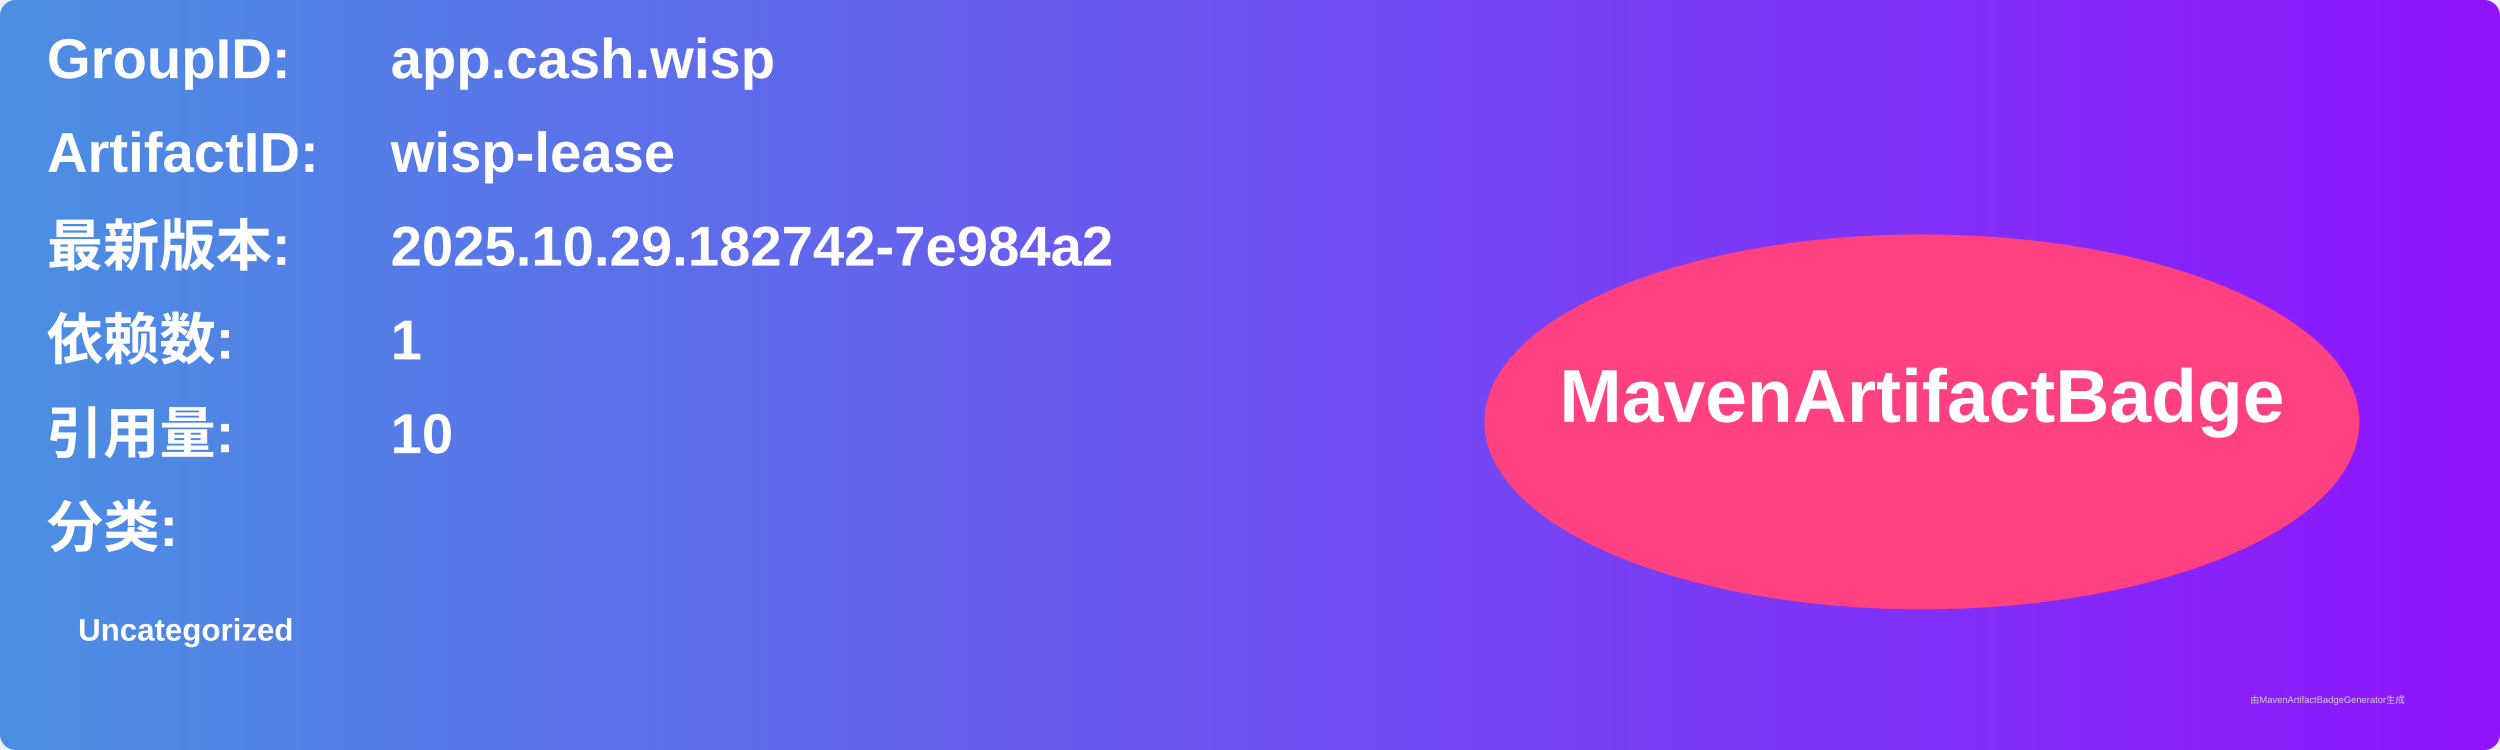
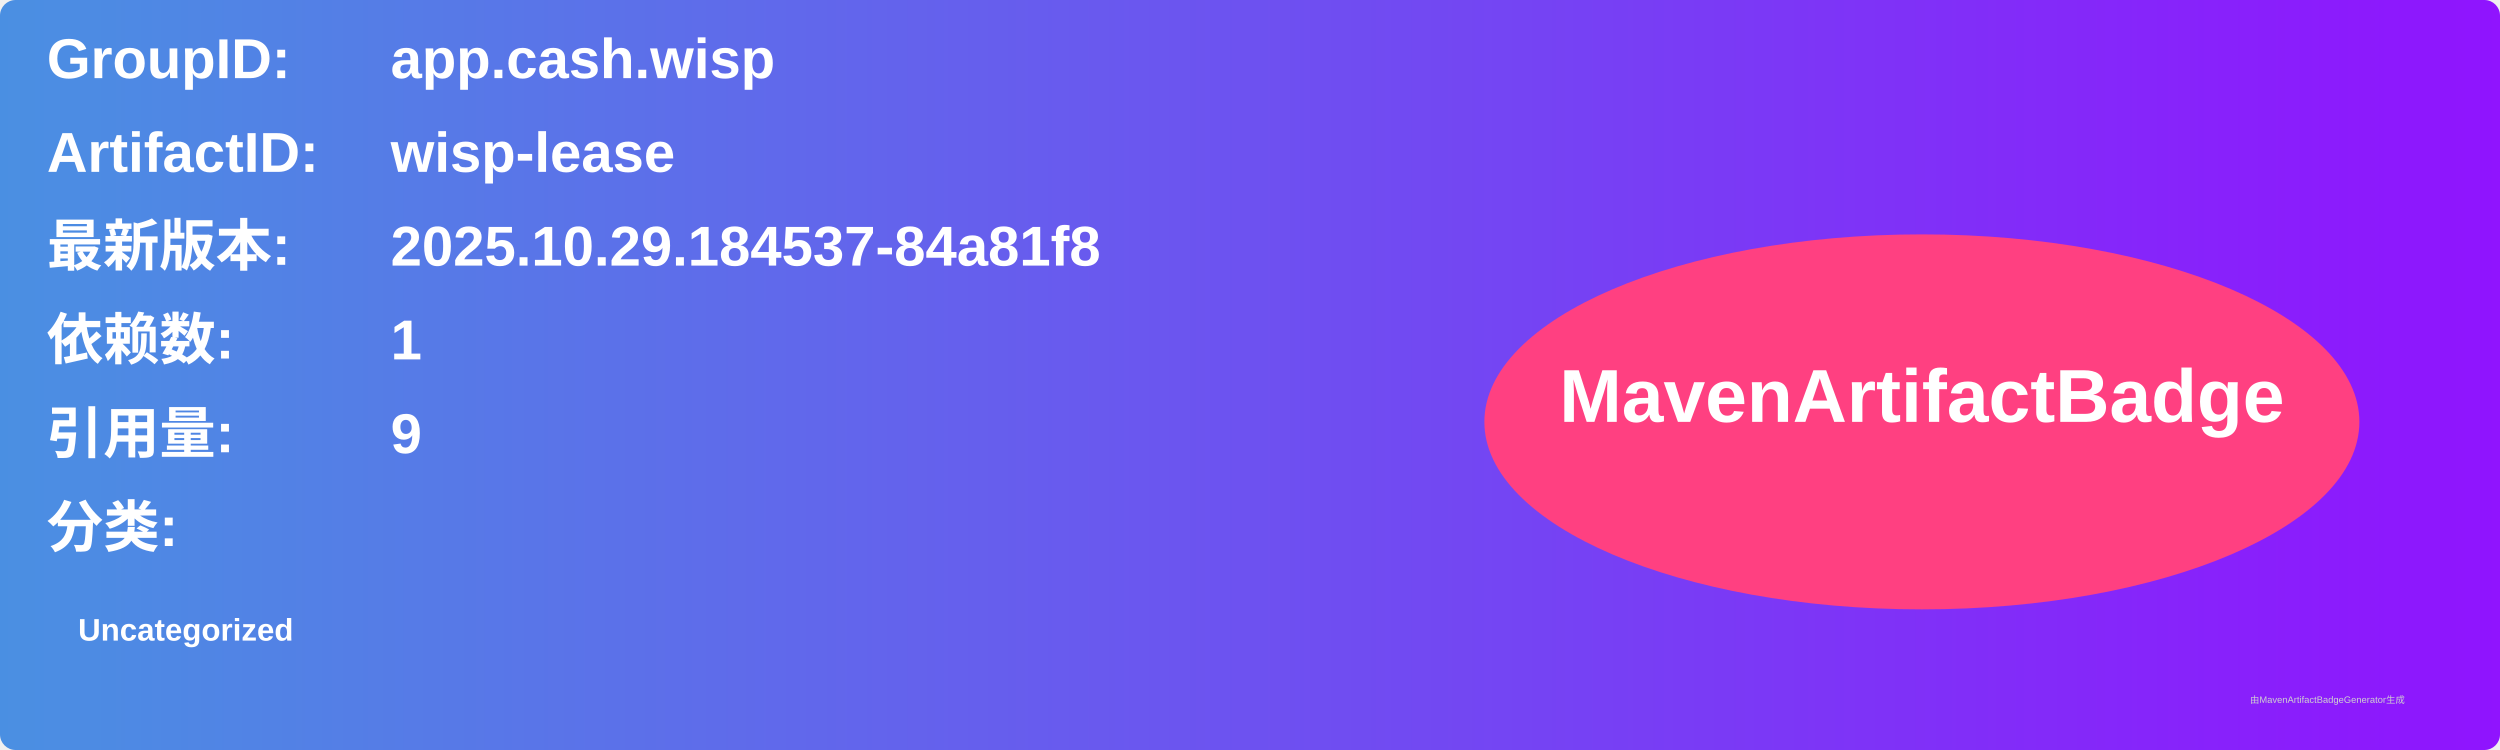
<svg xmlns="http://www.w3.org/2000/svg" width="800" height="240" viewBox="0 0 800 240">
  <linearGradient id="grad" x1="0%" y1="0%" x2="100%" y2="0%">
    <stop offset="0%" stop-color="#4a90e2" />
    <stop offset="100%" stop-color="#9013fe" />
  </linearGradient>
  <rect width="100%" height="100%" rx="5" ry="5" fill="url(#grad)" />
  <g transform="translate(15, 15)">
    <text x="0" y="10" font-family="Arial" font-size="18" fill="white" font-weight="bold" width="260">GroupID:</text>
    <text x="110" y="10" font-family="Arial" font-size="18" fill="white" font-weight="bold" width="460">app.cash.wisp</text>
    <text x="0" y="40" font-family="Arial" font-size="18" fill="white" font-weight="bold" width="260">ArtifactID:</text>
    <text x="110" y="40" font-family="Arial" font-size="18" fill="white" font-weight="bold" width="460">wisp-lease</text>
    <text x="0" y="70" font-family="Arial" font-size="18" fill="white" font-weight="bold">最新版本:</text>
    <text x="110" y="70" font-family="Arial" font-size="18" fill="white" font-weight="bold">
-       <tspan font-weight="bold">2025.10.29.182742-7e984a2</tspan>
+       <tspan font-weight="bold">2025.10.29.184537-84a81f8</tspan>
    </text>
    <text x="0" y="100" font-family="Arial" font-size="18" fill="white" font-weight="bold">依赖数: </text>
    <text x="110" y="100" font-family="Arial" font-size="18" fill="white">
      <tspan font-weight="bold">1</tspan>
    </text>
    <text x="0" y="130" font-family="Arial" font-size="18" fill="white" font-weight="bold">引用量: </text>
    <text x="110" y="130" font-family="Arial" font-size="18" fill="white">
-       <tspan font-weight="bold">10</tspan>
+       <tspan font-weight="bold">9</tspan>
    </text>
    <text x="0" y="160" font-family="Arial" font-size="18" fill="white" font-weight="bold">分类:</text>
    <text x="10" y="190" font-family="Arial" font-size="10" fill="white">
      <tspan font-weight="bold">Uncategorized</tspan>
    </text>
    <ellipse cx="600" cy="120" rx="140" ry="60" fill="#ff4081" />
    <text x="600" y="120" text-anchor="middle" font-family="Arial" font-size="24" fill="white" font-weight="bold">MavenArtifactBadge</text>
  </g>
  <text x="720" y="225" font-family="Arial" font-size="3" fill="#d0d0d0">由MavenArtifactBadgeGenerator生成</text>
</svg>
